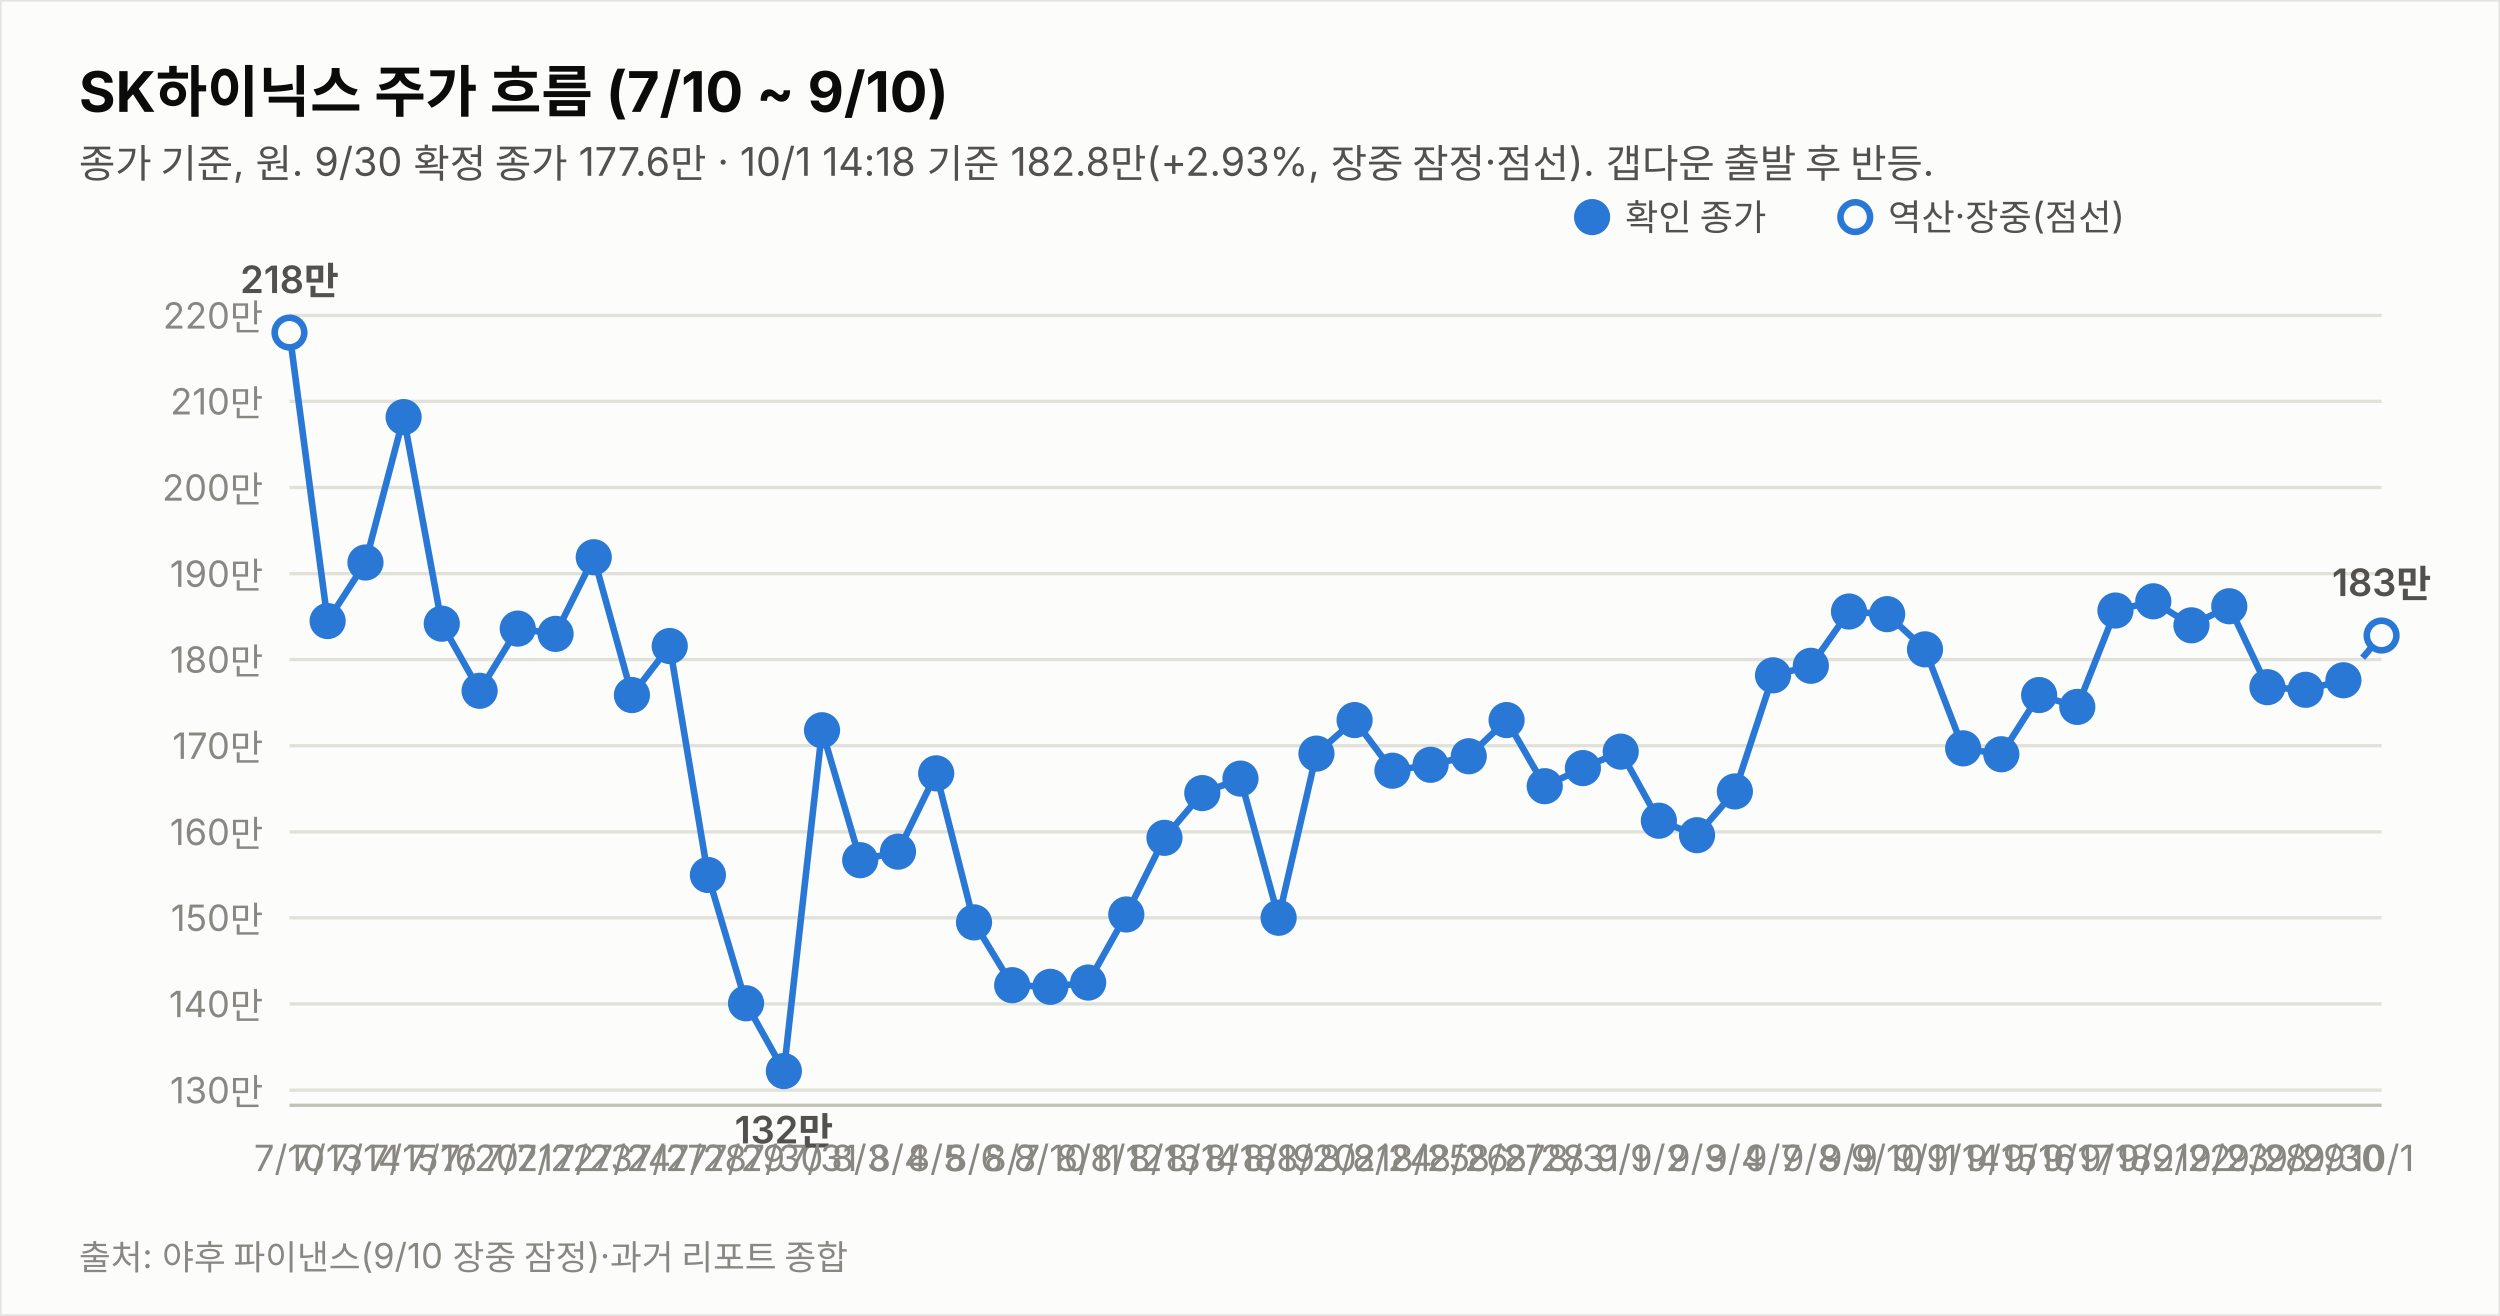
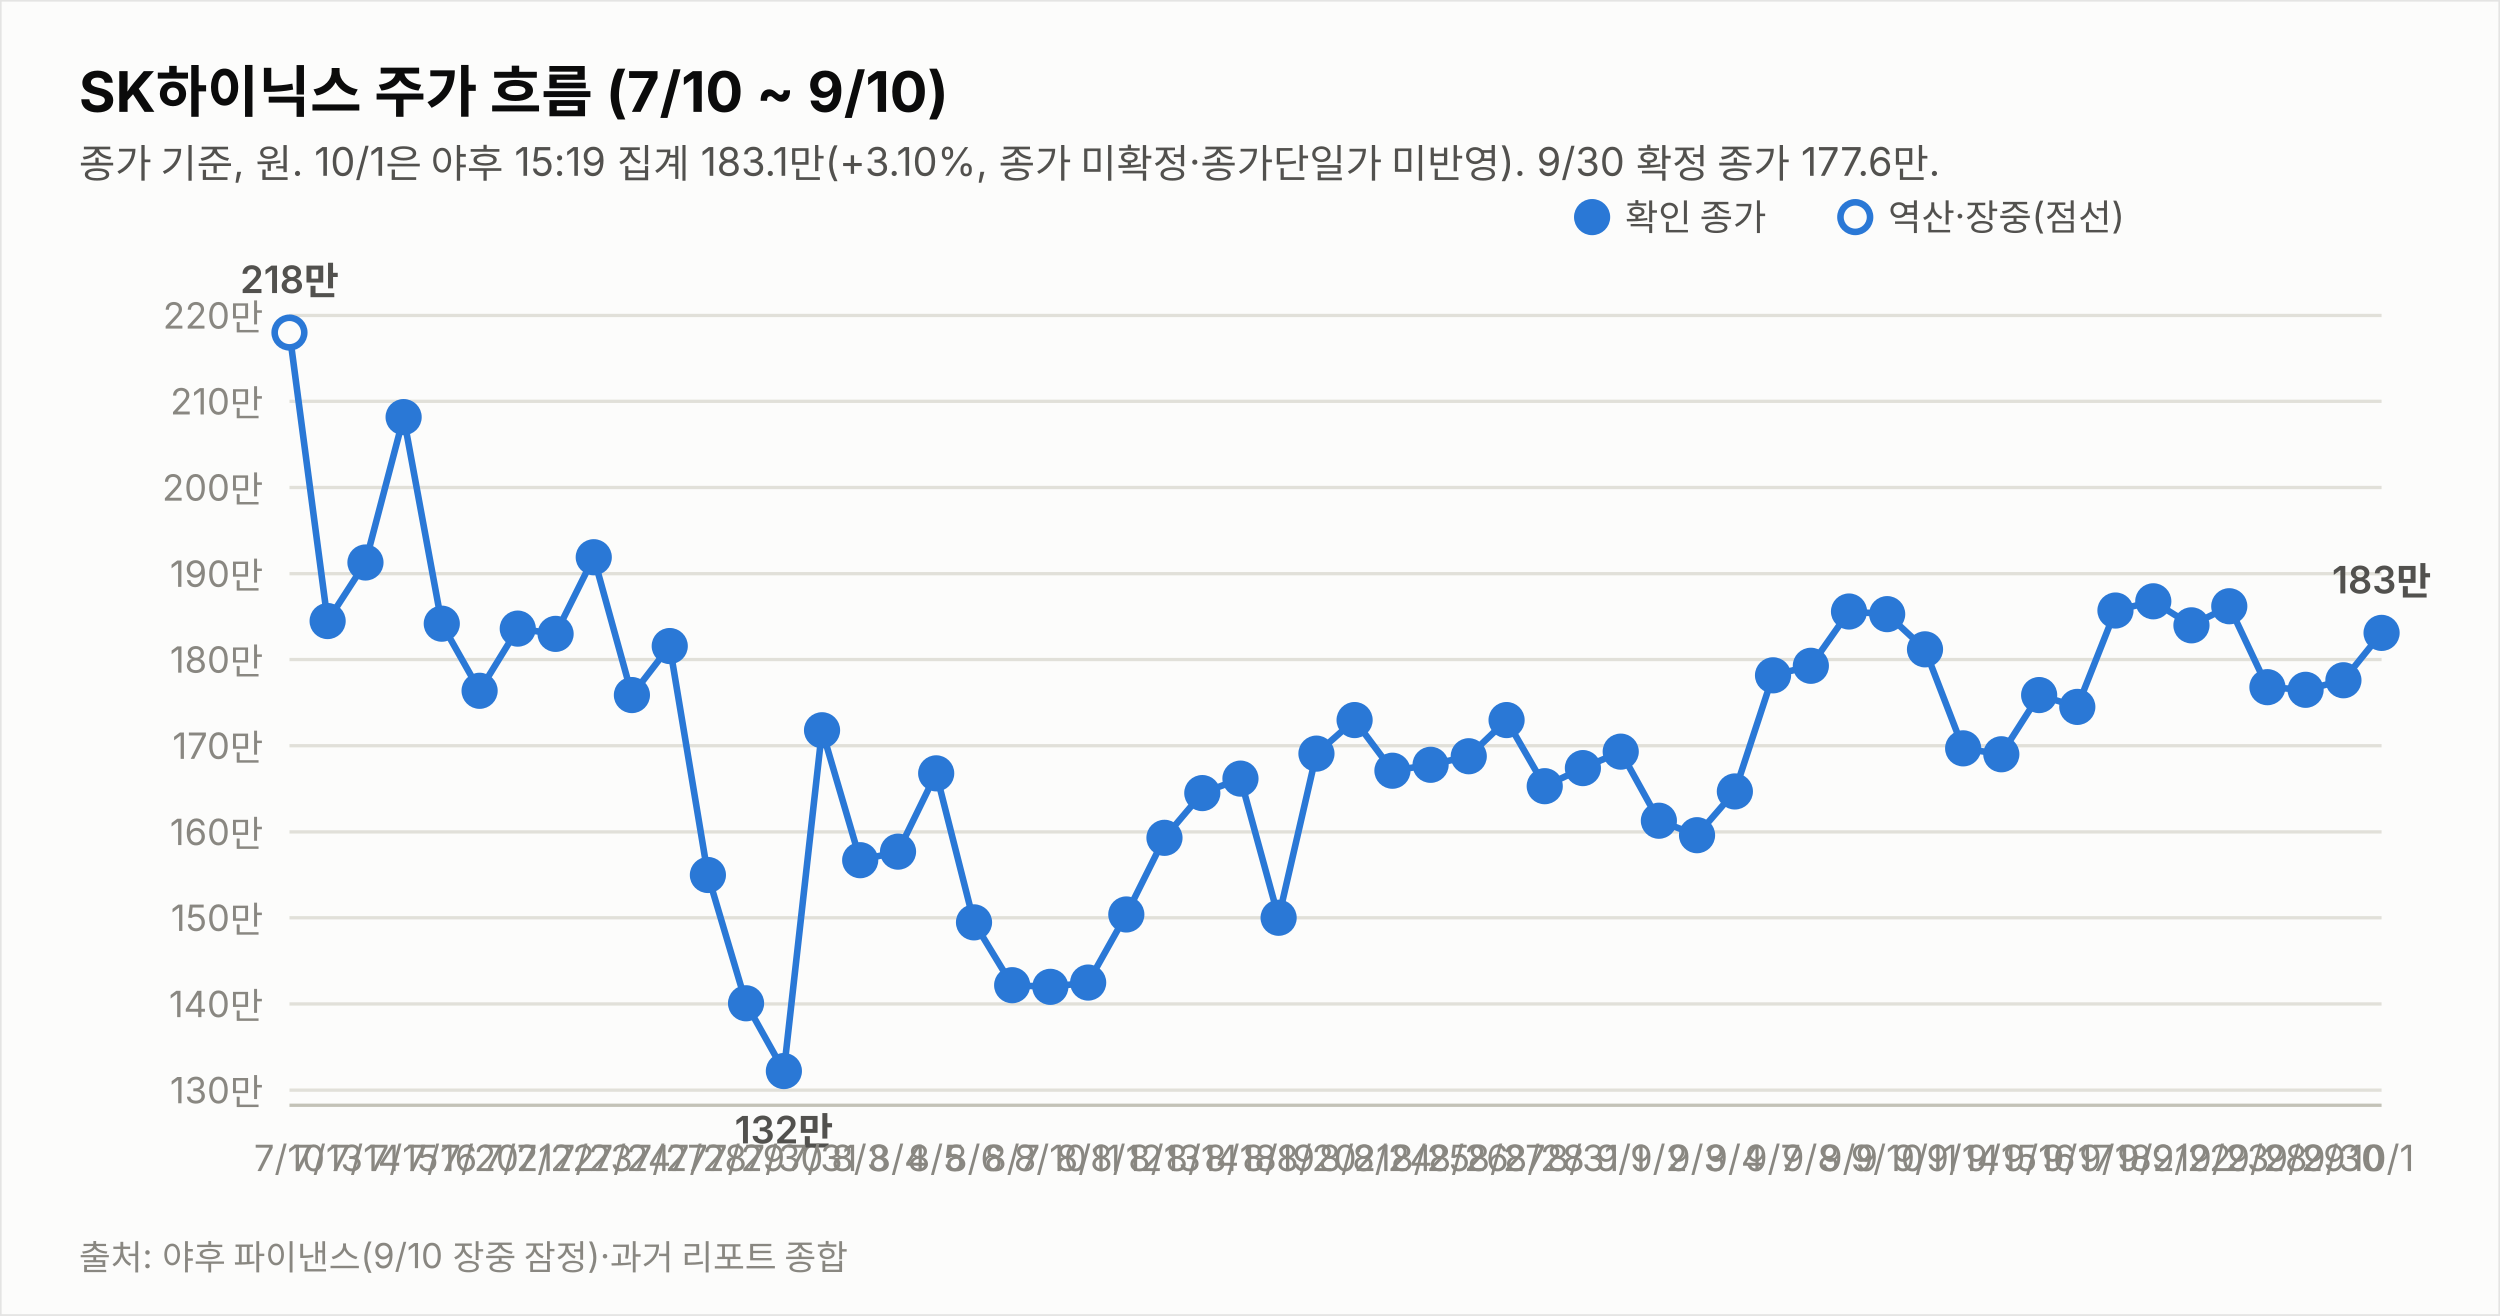
<svg xmlns="http://www.w3.org/2000/svg" width="760" height="400" viewBox="0 0 760 400" font-family="system-ui,-apple-system,&quot;Segoe UI&quot;,&quot;Malgun Gothic&quot;,&quot;Apple SD Gothic Neo&quot;,sans-serif">
  <rect width="760" height="400" fill="#fcfcfb" stroke="rgba(11,11,11,0.10)" />
  <text x="24" y="34" font-size="17" font-weight="700" fill="#0b0b0b">SK하이닉스 주가 흐름 (7/10 ~ 9/10)</text>
-   <text x="24" y="54" font-size="12" fill="#52514e">종가 기준, 원. 9/30 확정 종가 177.6만 · 10/1 14:18 기준 182.8만(+2.93%, 장중 잠정·점선). 갭다운 출발 후 반등.</text>
+   <text x="24" y="54" font-size="12" fill="#52514e">종가 기준, 원. 10/1은 야후 15:19 집계 183.1만(+3.10%, 종가 미확정·종가단일가 미반영). 9/30 확정 종가 177.6만.</text>
  <line x1="88" y1="331.4" x2="724" y2="331.4" stroke="#e1e0d9" stroke-width="1" />
  <text x="80" y="335.4" font-size="11" fill="#898781" text-anchor="end" style="font-variant-numeric:tabular-nums">130만</text>
  <line x1="88" y1="305.2" x2="724" y2="305.2" stroke="#e1e0d9" stroke-width="1" />
  <text x="80" y="309.2" font-size="11" fill="#898781" text-anchor="end" style="font-variant-numeric:tabular-nums">140만</text>
  <line x1="88" y1="279.0" x2="724" y2="279.0" stroke="#e1e0d9" stroke-width="1" />
  <text x="80" y="283.0" font-size="11" fill="#898781" text-anchor="end" style="font-variant-numeric:tabular-nums">150만</text>
  <line x1="88" y1="252.9" x2="724" y2="252.9" stroke="#e1e0d9" stroke-width="1" />
  <text x="80" y="256.9" font-size="11" fill="#898781" text-anchor="end" style="font-variant-numeric:tabular-nums">160만</text>
  <line x1="88" y1="226.7" x2="724" y2="226.7" stroke="#e1e0d9" stroke-width="1" />
  <text x="80" y="230.7" font-size="11" fill="#898781" text-anchor="end" style="font-variant-numeric:tabular-nums">170만</text>
  <line x1="88" y1="200.5" x2="724" y2="200.5" stroke="#e1e0d9" stroke-width="1" />
  <text x="80" y="204.5" font-size="11" fill="#898781" text-anchor="end" style="font-variant-numeric:tabular-nums">180만</text>
  <line x1="88" y1="174.4" x2="724" y2="174.4" stroke="#e1e0d9" stroke-width="1" />
  <text x="80" y="178.4" font-size="11" fill="#898781" text-anchor="end" style="font-variant-numeric:tabular-nums">190만</text>
  <line x1="88" y1="148.2" x2="724" y2="148.2" stroke="#e1e0d9" stroke-width="1" />
  <text x="80" y="152.2" font-size="11" fill="#898781" text-anchor="end" style="font-variant-numeric:tabular-nums">200만</text>
  <line x1="88" y1="122.0" x2="724" y2="122.0" stroke="#e1e0d9" stroke-width="1" />
  <text x="80" y="126.0" font-size="11" fill="#898781" text-anchor="end" style="font-variant-numeric:tabular-nums">210만</text>
  <line x1="88" y1="95.9" x2="724" y2="95.9" stroke="#e1e0d9" stroke-width="1" />
  <text x="80" y="99.9" font-size="11" fill="#898781" text-anchor="end" style="font-variant-numeric:tabular-nums">220만</text>
  <line x1="88" y1="336" x2="724" y2="336" stroke="#c3c2b7" stroke-width="1" />
-   <path d="M88.0,101.1 L99.6,188.8 L111.1,171.0 L122.7,126.8 L134.3,189.6 L145.8,210.0 L157.4,191.1 L168.9,192.7 L180.5,169.4 L192.1,211.3 L203.6,196.4 L215.2,266.0 L226.8,305.0 L238.3,325.6 L249.9,222.0 L261.5,261.5 L273.0,258.9 L284.6,235.1 L296.1,280.4 L307.7,299.5 L319.3,300.0 L330.8,298.7 L342.4,278.0 L354.0,254.7 L365.5,241.1 L377.1,236.7 L388.7,279.0 L400.2,229.1 L411.8,218.9 L423.3,234.3 L434.9,232.5 L446.5,229.9 L458.0,218.9 L469.6,239.0 L481.2,233.5 L492.7,228.5 L504.3,249.5 L515.9,253.9 L527.4,240.6 L539.0,205.3 L550.5,202.4 L562.1,185.9 L573.7,186.7 L585.2,197.4 L596.8,227.5 L608.4,229.3 L619.9,211.3 L631.5,214.9 L643.1,185.6 L654.6,182.8 L666.2,190.1 L677.7,184.3 L689.3,208.9 L700.9,209.7 L712.4,206.8" fill="none" stroke="#2a78d6" stroke-width="2" />
-   <path d="M712.4,206.8 L724.0,193.2" fill="none" stroke="#2a78d6" stroke-width="2" stroke-dasharray="5 4" />
+   <path d="M88.0,101.1 L99.6,188.8 L111.1,171.0 L122.7,126.8 L134.3,189.6 L145.8,210.0 L157.4,191.1 L168.9,192.7 L180.5,169.4 L192.1,211.3 L203.6,196.4 L215.2,266.0 L226.8,305.0 L238.3,325.6 L249.9,222.0 L261.5,261.5 L273.0,258.9 L284.6,235.1 L296.1,280.4 L307.7,299.5 L319.3,300.0 L330.8,298.7 L342.4,278.0 L354.0,254.7 L365.5,241.1 L377.1,236.7 L388.7,279.0 L400.2,229.1 L411.8,218.9 L423.3,234.3 L434.9,232.5 L446.5,229.9 L458.0,218.9 L469.6,239.0 L481.2,233.5 L492.7,228.5 L504.3,249.5 L515.9,253.9 L527.4,240.6 L539.0,205.3 L550.5,202.4 L562.1,185.9 L573.7,186.7 L585.2,197.4 L596.8,227.5 L608.4,229.3 L619.9,211.3 L631.5,214.9 L643.1,185.6 L654.6,182.8 L666.2,190.1 L677.7,184.3 L689.3,208.9 L700.9,209.7 L712.4,206.8 L724.0,192.4" fill="none" stroke="#2a78d6" stroke-width="2" />
  <circle cx="88.0" cy="101.1" r="4.5" fill="#fcfcfb" stroke="#2a78d6" stroke-width="2" />
  <text x="88.0" y="356" font-size="11" fill="#898781" text-anchor="middle">7/10</text>
  <text x="88.0" y="89.1" font-size="11.5" font-weight="600" fill="#52514e" text-anchor="middle" style="font-variant-numeric:tabular-nums">218만</text>
  <circle cx="99.6" cy="188.8" r="4.5" fill="#2a78d6" stroke="#2a78d6" stroke-width="2" />
  <text x="99.6" y="356" font-size="11" fill="#898781" text-anchor="middle">7/13</text>
  <circle cx="111.1" cy="171.0" r="4.5" fill="#2a78d6" stroke="#2a78d6" stroke-width="2" />
  <text x="111.1" y="356" font-size="11" fill="#898781" text-anchor="middle">7/14</text>
  <circle cx="122.7" cy="126.8" r="4.5" fill="#2a78d6" stroke="#2a78d6" stroke-width="2" />
  <text x="122.7" y="356" font-size="11" fill="#898781" text-anchor="middle">7/15</text>
  <circle cx="134.3" cy="189.6" r="4.5" fill="#2a78d6" stroke="#2a78d6" stroke-width="2" />
  <text x="134.3" y="356" font-size="11" fill="#898781" text-anchor="middle">7/16</text>
  <circle cx="145.8" cy="210.0" r="4.5" fill="#2a78d6" stroke="#2a78d6" stroke-width="2" />
  <text x="145.8" y="356" font-size="11" fill="#898781" text-anchor="middle">7/20</text>
  <circle cx="157.4" cy="191.1" r="4.5" fill="#2a78d6" stroke="#2a78d6" stroke-width="2" />
  <text x="157.4" y="356" font-size="11" fill="#898781" text-anchor="middle">7/21</text>
  <circle cx="168.9" cy="192.7" r="4.5" fill="#2a78d6" stroke="#2a78d6" stroke-width="2" />
  <text x="168.9" y="356" font-size="11" fill="#898781" text-anchor="middle">7/22</text>
  <circle cx="180.5" cy="169.4" r="4.5" fill="#2a78d6" stroke="#2a78d6" stroke-width="2" />
  <text x="180.5" y="356" font-size="11" fill="#898781" text-anchor="middle">7/23</text>
  <circle cx="192.1" cy="211.3" r="4.5" fill="#2a78d6" stroke="#2a78d6" stroke-width="2" />
  <text x="192.1" y="356" font-size="11" fill="#898781" text-anchor="middle">7/24</text>
  <circle cx="203.6" cy="196.4" r="4.5" fill="#2a78d6" stroke="#2a78d6" stroke-width="2" />
  <text x="203.6" y="356" font-size="11" fill="#898781" text-anchor="middle">7/27</text>
  <circle cx="215.2" cy="266.0" r="4.5" fill="#2a78d6" stroke="#2a78d6" stroke-width="2" />
  <text x="215.2" y="356" font-size="11" fill="#898781" text-anchor="middle">7/28</text>
  <circle cx="226.8" cy="305.0" r="4.5" fill="#2a78d6" stroke="#2a78d6" stroke-width="2" />
  <text x="226.8" y="356" font-size="11" fill="#898781" text-anchor="middle">7/29</text>
  <circle cx="238.3" cy="325.6" r="4.5" fill="#2a78d6" stroke="#2a78d6" stroke-width="2" />
  <text x="238.3" y="356" font-size="11" fill="#898781" text-anchor="middle">7/30</text>
  <text x="238.3" y="347.6" font-size="11.5" font-weight="600" fill="#52514e" text-anchor="middle" style="font-variant-numeric:tabular-nums">132만</text>
  <circle cx="249.9" cy="222.0" r="4.5" fill="#2a78d6" stroke="#2a78d6" stroke-width="2" />
  <text x="249.9" y="356" font-size="11" fill="#898781" text-anchor="middle">7/31</text>
  <circle cx="261.5" cy="261.5" r="4.5" fill="#2a78d6" stroke="#2a78d6" stroke-width="2" />
  <text x="261.5" y="356" font-size="11" fill="#898781" text-anchor="middle">8/3</text>
  <circle cx="273.0" cy="258.9" r="4.5" fill="#2a78d6" stroke="#2a78d6" stroke-width="2" />
  <text x="273.0" y="356" font-size="11" fill="#898781" text-anchor="middle">8/4</text>
  <circle cx="284.6" cy="235.1" r="4.5" fill="#2a78d6" stroke="#2a78d6" stroke-width="2" />
  <text x="284.6" y="356" font-size="11" fill="#898781" text-anchor="middle">8/5</text>
  <circle cx="296.1" cy="280.4" r="4.5" fill="#2a78d6" stroke="#2a78d6" stroke-width="2" />
  <text x="296.1" y="356" font-size="11" fill="#898781" text-anchor="middle">8/6</text>
  <circle cx="307.7" cy="299.5" r="4.5" fill="#2a78d6" stroke="#2a78d6" stroke-width="2" />
  <text x="307.7" y="356" font-size="11" fill="#898781" text-anchor="middle">8/7</text>
  <circle cx="319.3" cy="300.0" r="4.5" fill="#2a78d6" stroke="#2a78d6" stroke-width="2" />
  <text x="319.3" y="356" font-size="11" fill="#898781" text-anchor="middle">8/10</text>
  <circle cx="330.8" cy="298.7" r="4.5" fill="#2a78d6" stroke="#2a78d6" stroke-width="2" />
  <text x="330.8" y="356" font-size="11" fill="#898781" text-anchor="middle">8/11</text>
  <circle cx="342.4" cy="278.0" r="4.5" fill="#2a78d6" stroke="#2a78d6" stroke-width="2" />
  <text x="342.4" y="356" font-size="11" fill="#898781" text-anchor="middle">8/12</text>
  <circle cx="354.0" cy="254.7" r="4.5" fill="#2a78d6" stroke="#2a78d6" stroke-width="2" />
  <text x="354.0" y="356" font-size="11" fill="#898781" text-anchor="middle">8/13</text>
  <circle cx="365.5" cy="241.1" r="4.5" fill="#2a78d6" stroke="#2a78d6" stroke-width="2" />
  <text x="365.5" y="356" font-size="11" fill="#898781" text-anchor="middle">8/14</text>
  <circle cx="377.1" cy="236.7" r="4.5" fill="#2a78d6" stroke="#2a78d6" stroke-width="2" />
  <text x="377.1" y="356" font-size="11" fill="#898781" text-anchor="middle">8/18</text>
  <circle cx="388.7" cy="279.0" r="4.5" fill="#2a78d6" stroke="#2a78d6" stroke-width="2" />
  <text x="388.7" y="356" font-size="11" fill="#898781" text-anchor="middle">8/19</text>
  <circle cx="400.2" cy="229.1" r="4.5" fill="#2a78d6" stroke="#2a78d6" stroke-width="2" />
  <text x="400.2" y="356" font-size="11" fill="#898781" text-anchor="middle">8/20</text>
  <circle cx="411.8" cy="218.9" r="4.5" fill="#2a78d6" stroke="#2a78d6" stroke-width="2" />
  <text x="411.8" y="356" font-size="11" fill="#898781" text-anchor="middle">8/21</text>
  <circle cx="423.3" cy="234.3" r="4.5" fill="#2a78d6" stroke="#2a78d6" stroke-width="2" />
  <text x="423.3" y="356" font-size="11" fill="#898781" text-anchor="middle">8/24</text>
  <circle cx="434.9" cy="232.5" r="4.5" fill="#2a78d6" stroke="#2a78d6" stroke-width="2" />
  <text x="434.9" y="356" font-size="11" fill="#898781" text-anchor="middle">8/25</text>
  <circle cx="446.5" cy="229.9" r="4.5" fill="#2a78d6" stroke="#2a78d6" stroke-width="2" />
  <text x="446.5" y="356" font-size="11" fill="#898781" text-anchor="middle">8/26</text>
  <circle cx="458.0" cy="218.9" r="4.5" fill="#2a78d6" stroke="#2a78d6" stroke-width="2" />
  <text x="458.0" y="356" font-size="11" fill="#898781" text-anchor="middle">8/27</text>
  <circle cx="469.6" cy="239.0" r="4.5" fill="#2a78d6" stroke="#2a78d6" stroke-width="2" />
  <text x="469.6" y="356" font-size="11" fill="#898781" text-anchor="middle">8/28</text>
  <circle cx="481.2" cy="233.5" r="4.5" fill="#2a78d6" stroke="#2a78d6" stroke-width="2" />
  <text x="481.2" y="356" font-size="11" fill="#898781" text-anchor="middle">8/31</text>
  <circle cx="492.7" cy="228.5" r="4.5" fill="#2a78d6" stroke="#2a78d6" stroke-width="2" />
  <text x="492.7" y="356" font-size="11" fill="#898781" text-anchor="middle">9/1</text>
  <circle cx="504.3" cy="249.5" r="4.5" fill="#2a78d6" stroke="#2a78d6" stroke-width="2" />
  <text x="504.3" y="356" font-size="11" fill="#898781" text-anchor="middle">9/2</text>
  <circle cx="515.9" cy="253.9" r="4.5" fill="#2a78d6" stroke="#2a78d6" stroke-width="2" />
  <text x="515.9" y="356" font-size="11" fill="#898781" text-anchor="middle">9/3</text>
  <circle cx="527.4" cy="240.6" r="4.5" fill="#2a78d6" stroke="#2a78d6" stroke-width="2" />
  <text x="527.4" y="356" font-size="11" fill="#898781" text-anchor="middle">9/4</text>
  <circle cx="539.0" cy="205.3" r="4.5" fill="#2a78d6" stroke="#2a78d6" stroke-width="2" />
  <text x="539.0" y="356" font-size="11" fill="#898781" text-anchor="middle">9/7</text>
  <circle cx="550.5" cy="202.4" r="4.5" fill="#2a78d6" stroke="#2a78d6" stroke-width="2" />
  <text x="550.5" y="356" font-size="11" fill="#898781" text-anchor="middle">9/8</text>
  <circle cx="562.1" cy="185.9" r="4.5" fill="#2a78d6" stroke="#2a78d6" stroke-width="2" />
  <text x="562.1" y="356" font-size="11" fill="#898781" text-anchor="middle">9/9</text>
  <circle cx="573.7" cy="186.7" r="4.5" fill="#2a78d6" stroke="#2a78d6" stroke-width="2" />
  <text x="573.7" y="356" font-size="11" fill="#898781" text-anchor="middle">9/10</text>
  <circle cx="585.2" cy="197.4" r="4.5" fill="#2a78d6" stroke="#2a78d6" stroke-width="2" />
  <text x="585.2" y="356" font-size="11" fill="#898781" text-anchor="middle">9/11</text>
  <circle cx="596.8" cy="227.5" r="4.5" fill="#2a78d6" stroke="#2a78d6" stroke-width="2" />
  <text x="596.8" y="356" font-size="11" fill="#898781" text-anchor="middle">9/14</text>
  <circle cx="608.4" cy="229.3" r="4.5" fill="#2a78d6" stroke="#2a78d6" stroke-width="2" />
  <text x="608.4" y="356" font-size="11" fill="#898781" text-anchor="middle">9/15</text>
  <circle cx="619.9" cy="211.3" r="4.5" fill="#2a78d6" stroke="#2a78d6" stroke-width="2" />
  <text x="619.9" y="356" font-size="11" fill="#898781" text-anchor="middle">9/16</text>
  <circle cx="631.5" cy="214.9" r="4.5" fill="#2a78d6" stroke="#2a78d6" stroke-width="2" />
  <text x="631.5" y="356" font-size="11" fill="#898781" text-anchor="middle">9/17</text>
  <circle cx="643.1" cy="185.6" r="4.5" fill="#2a78d6" stroke="#2a78d6" stroke-width="2" />
  <text x="643.1" y="356" font-size="11" fill="#898781" text-anchor="middle">9/18</text>
  <circle cx="654.6" cy="182.8" r="4.5" fill="#2a78d6" stroke="#2a78d6" stroke-width="2" />
  <text x="654.6" y="356" font-size="11" fill="#898781" text-anchor="middle">9/21</text>
  <circle cx="666.2" cy="190.1" r="4.5" fill="#2a78d6" stroke="#2a78d6" stroke-width="2" />
  <text x="666.2" y="356" font-size="11" fill="#898781" text-anchor="middle">9/22</text>
  <circle cx="677.7" cy="184.3" r="4.5" fill="#2a78d6" stroke="#2a78d6" stroke-width="2" />
  <text x="677.7" y="356" font-size="11" fill="#898781" text-anchor="middle">9/23</text>
  <circle cx="689.3" cy="208.9" r="4.5" fill="#2a78d6" stroke="#2a78d6" stroke-width="2" />
  <text x="689.3" y="356" font-size="11" fill="#898781" text-anchor="middle">9/28</text>
  <circle cx="700.9" cy="209.7" r="4.5" fill="#2a78d6" stroke="#2a78d6" stroke-width="2" />
  <text x="700.9" y="356" font-size="11" fill="#898781" text-anchor="middle">9/29</text>
  <circle cx="712.4" cy="206.8" r="4.5" fill="#2a78d6" stroke="#2a78d6" stroke-width="2" />
  <text x="712.4" y="356" font-size="11" fill="#898781" text-anchor="middle">9/30</text>
-   <circle cx="724.0" cy="193.2" r="4.5" fill="#fcfcfb" stroke="#2a78d6" stroke-width="2" />
+   <circle cx="724.0" cy="192.4" r="4.5" fill="#2a78d6" stroke="#2a78d6" stroke-width="2" />
  <text x="724.0" y="356" font-size="11" fill="#898781" text-anchor="middle">10/1</text>
-   <text x="724.0" y="181.2" font-size="11.5" font-weight="600" fill="#52514e" text-anchor="middle" style="font-variant-numeric:tabular-nums">183만</text>
+   <text x="724.0" y="180.4" font-size="11.5" font-weight="600" fill="#52514e" text-anchor="middle" style="font-variant-numeric:tabular-nums">183만</text>
  <circle cx="484" cy="66" r="4.5" fill="#2a78d6" stroke="#2a78d6" stroke-width="2" />
  <text x="494" y="70" font-size="11" fill="#52514e">확인 종가</text>
  <circle cx="564" cy="66" r="4.5" fill="#fcfcfb" stroke="#2a78d6" stroke-width="2" />
  <text x="574" y="70" font-size="11" fill="#52514e">역산·장중(점선)</text>
  <text x="24" y="386" font-size="10.5" fill="#898781">출처: 야후 파이낸스(9/10 장중 잠정)·과거 리포트 종합</text>
</svg>
